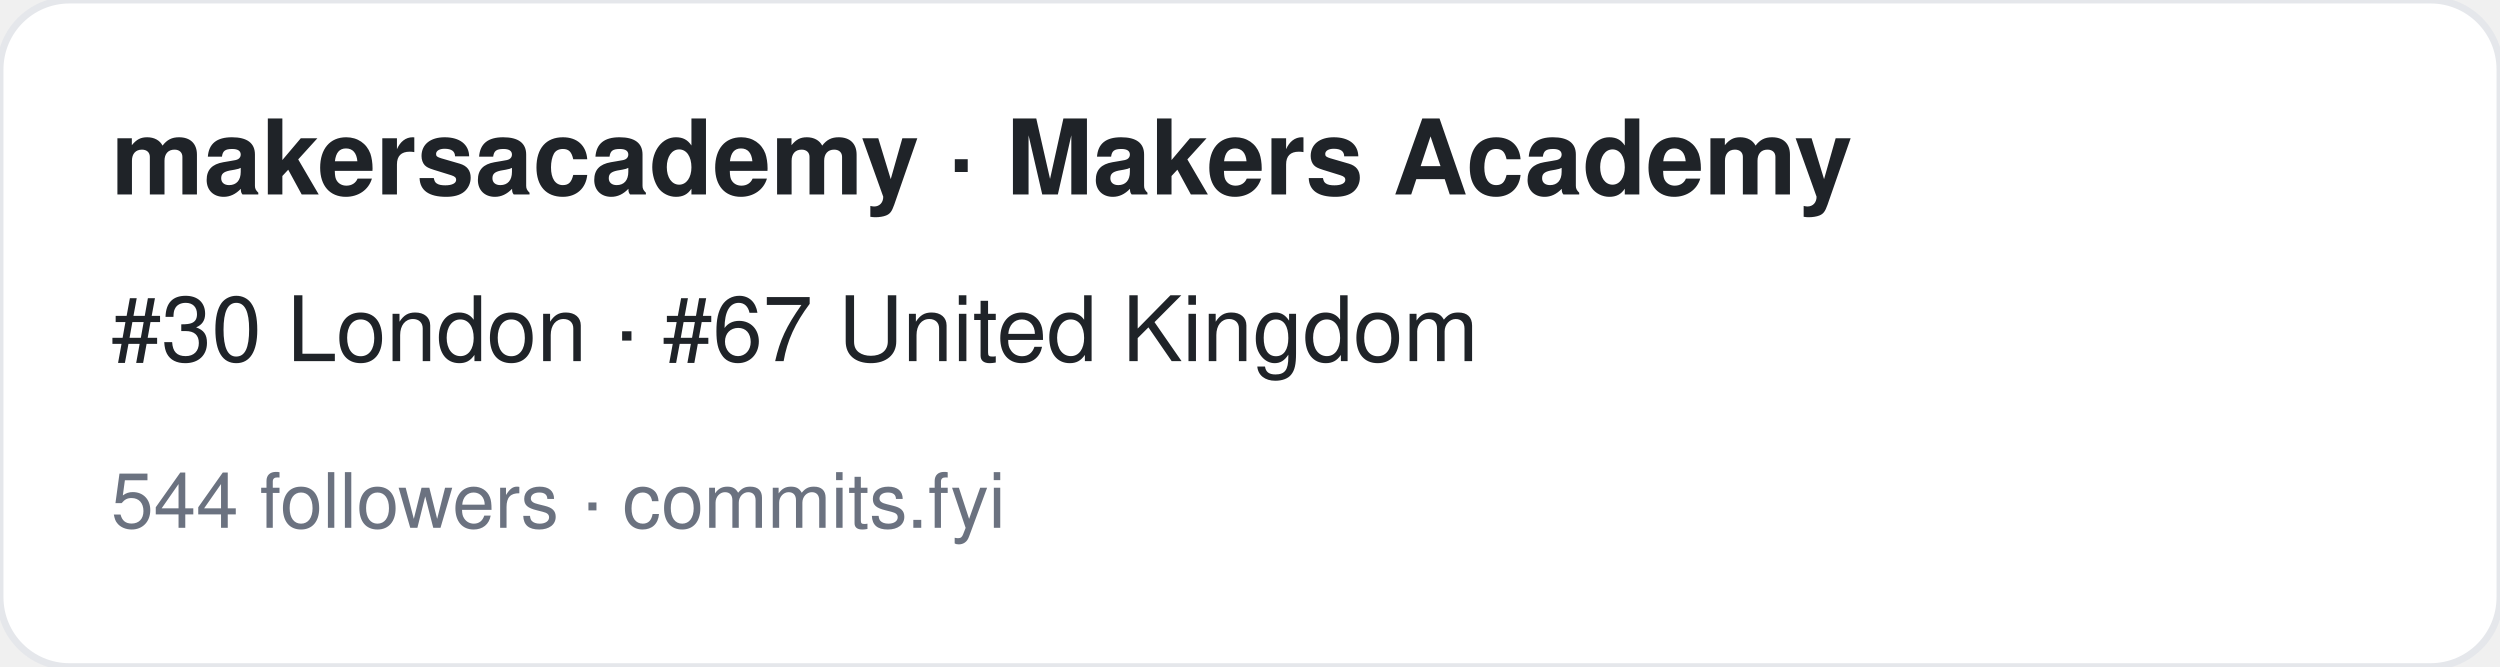
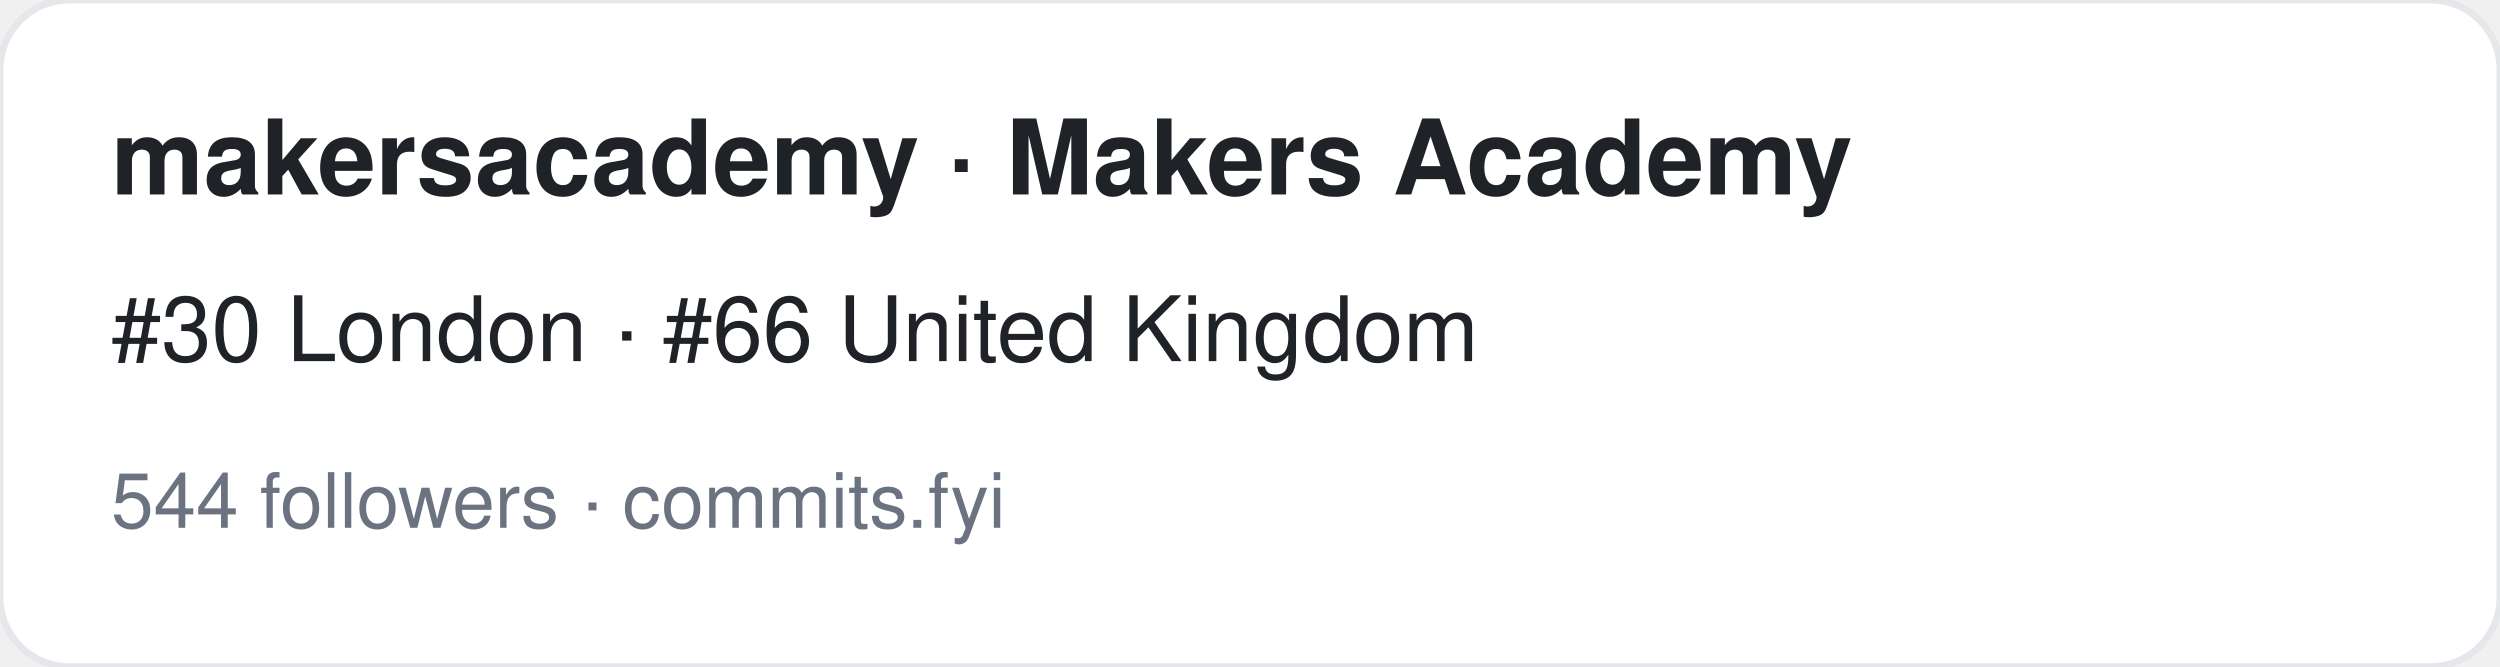
<svg xmlns="http://www.w3.org/2000/svg" width="360" height="96" viewBox="0 0 360 96" font-family="-apple-system,BlinkMacSystemFont,Segoe UI,Helvetica,Arial,sans-serif">
  <rect width="360" height="96" rx="10" fill="#ffffff" stroke="#e5e7eb" />
  <text x="16" y="28" font-size="15" font-weight="700" fill="#1f2328">makersacademy · Makers Academy</text>
-   <text x="16" y="52" font-size="13" fill="#1f2328">#30 London · #67 United Kingdom</text>
+   <text x="16" y="52" font-size="13" fill="#1f2328">#30 London · #66 United Kingdom</text>
  <text x="16" y="76" font-size="11" fill="#6b7280">544 followers · commits.fyi</text>
</svg>
